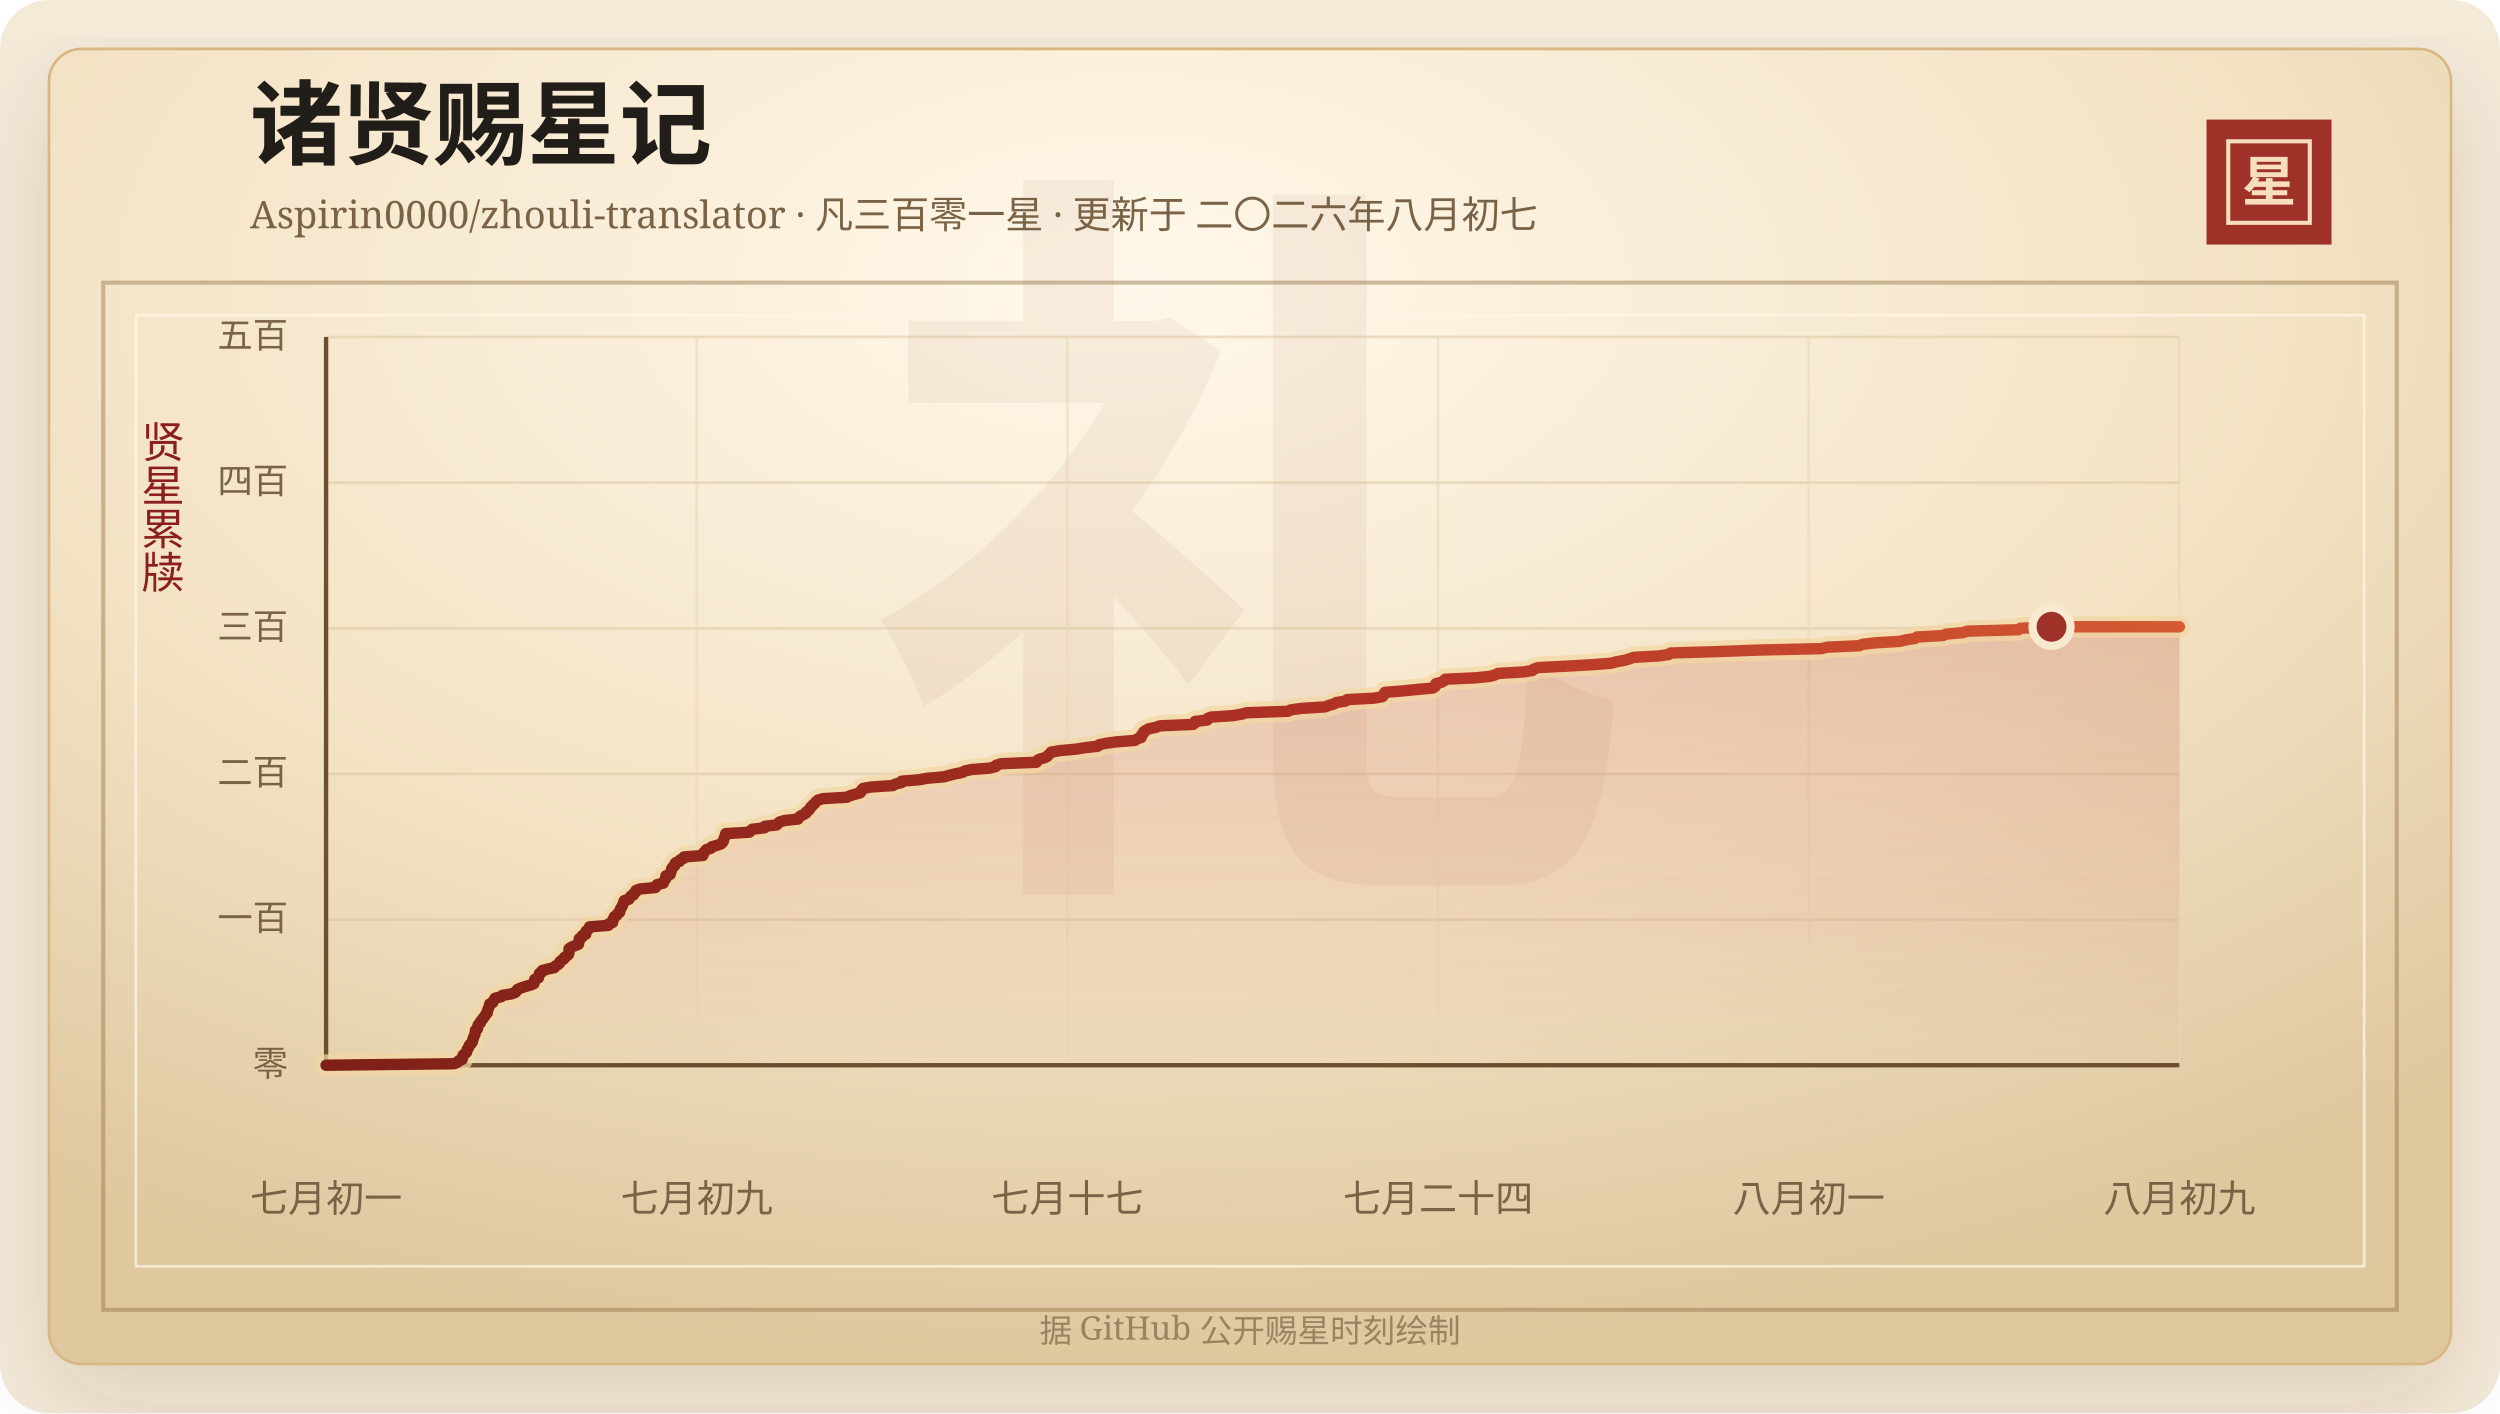
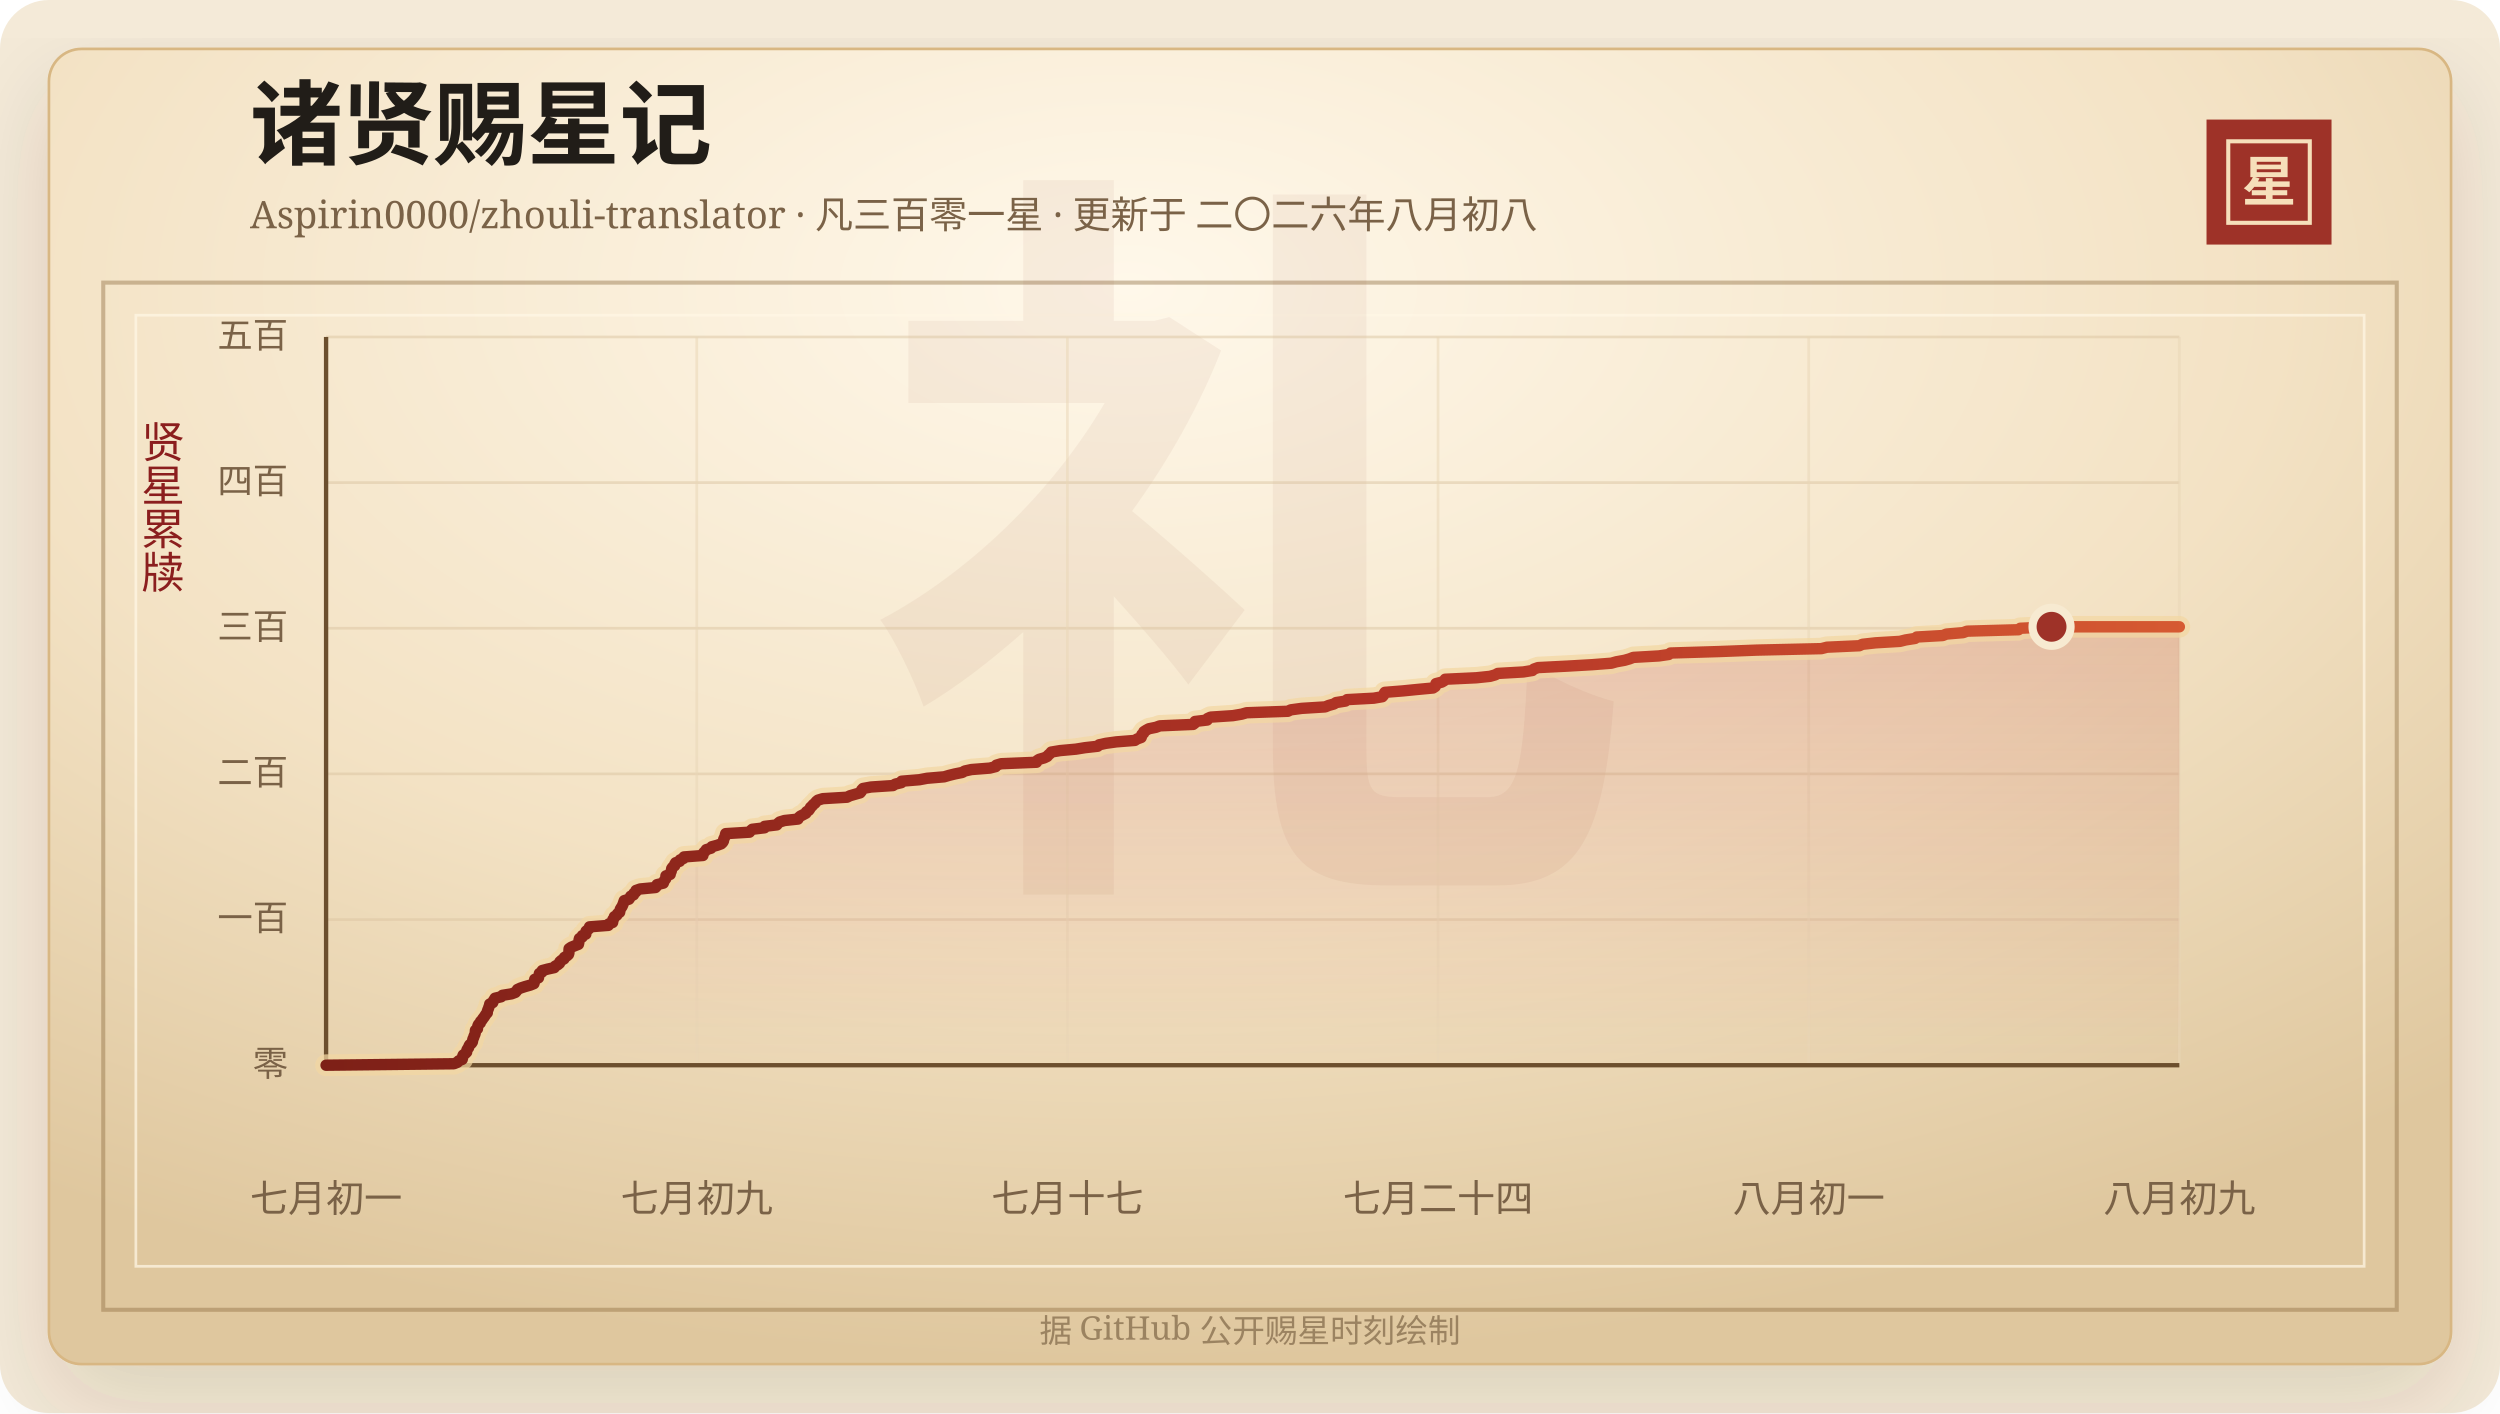
<svg xmlns="http://www.w3.org/2000/svg" width="920" height="520" viewBox="0 0 920 520" role="img" aria-labelledby="title desc">
  <defs>
    <linearGradient id="line" x1="0" x2="1" y1="0" y2="0">
      <stop offset="0%" stop-color="#7d2017" />
      <stop offset="58%" stop-color="#b33426" />
      <stop offset="100%" stop-color="#d65a32" />
    </linearGradient>
    <linearGradient id="area" x1="0" x2="0" y1="0" y2="1">
      <stop offset="0%" stop-color="#b33426" stop-opacity="0.2" />
      <stop offset="100%" stop-color="#b33426" stop-opacity="0" />
    </linearGradient>
    <radialGradient id="paper" cx="45%" cy="18%" r="82%">
      <stop offset="0%" stop-color="#fff8ea" />
      <stop offset="58%" stop-color="#f3e2c4" />
      <stop offset="100%" stop-color="#dfc79e" />
    </radialGradient>
    <filter id="shadow" x="-20%" y="-20%" width="140%" height="140%">
      <feDropShadow dx="0" dy="14" stdDeviation="18" flood-color="#3b2a20" flood-opacity="0.14" />
    </filter>
  </defs>
  <rect width="920" height="520" rx="18" fill="#f4ead8" />
  <rect x="18" y="18" width="884" height="484" rx="12" fill="url(#paper)" stroke="#d8b783" filter="url(#shadow)" />
  <rect x="38" y="104" width="844" height="378" fill="none" stroke="#8c6b3f" stroke-opacity="0.42" stroke-width="1.5" />
  <rect x="50" y="116" width="820" height="350" fill="none" stroke="#fff7e5" stroke-opacity="0.72" />
  <text x="460" y="304" text-anchor="middle" fill="#8c342a" fill-opacity="0.06" font-family="Songti SC, STSong, SimSun, serif" font-size="280" font-weight="700">礼</text>
  <text x="92" y="58" fill="#211d18" font-family="Songti SC, STSong, SimSun, serif" font-size="34" font-weight="700">诸贤赐星记</text>
-   <text x="92" y="84" fill="#7a6247" font-family="Songti SC, STSong, SimSun, serif" font-size="14.0">Aspirin0000/zhouli-translator · 凡三百零一星 · 更新于 二〇二六年八月初七</text>
+   <text x="92" y="84" fill="#7a6247" font-family="Songti SC, STSong, SimSun, serif" font-size="14.0">Aspirin0000/zhouli-translator · 凡三百零一星 · 更新于 二〇二六年八月初八</text>
  <rect x="812" y="44" width="46" height="46" fill="#9e3228" />
  <rect x="820" y="52" width="30" height="30" fill="none" stroke="#f6dfba" stroke-width="1.5" />
  <text x="835" y="74" text-anchor="middle" fill="#f6dfba" font-family="Songti SC, STSong, SimSun, serif" font-size="20" font-weight="700">星</text>
  <text x="60" y="166" text-anchor="middle" fill="#8b1e1e" font-family="Songti SC, STSong, SimSun, serif" font-size="16" writing-mode="vertical-rl">贤星累牍</text>
  <line x1="120" y1="392.00" x2="802" y2="392.00" stroke="#d9c29e" stroke-opacity="0.48" />
  <text x="106" y="396.00" text-anchor="end" fill="#7a6247" font-family="Songti SC, STSong, SimSun, serif" font-size="13">零</text>
  <line x1="120" y1="338.40" x2="802" y2="338.40" stroke="#d9c29e" stroke-opacity="0.48" />
  <text x="106" y="342.40" text-anchor="end" fill="#7a6247" font-family="Songti SC, STSong, SimSun, serif" font-size="13">一百</text>
  <line x1="120" y1="284.80" x2="802" y2="284.80" stroke="#d9c29e" stroke-opacity="0.48" />
  <text x="106" y="288.80" text-anchor="end" fill="#7a6247" font-family="Songti SC, STSong, SimSun, serif" font-size="13">二百</text>
  <line x1="120" y1="231.20" x2="802" y2="231.20" stroke="#d9c29e" stroke-opacity="0.48" />
  <text x="106" y="235.20" text-anchor="end" fill="#7a6247" font-family="Songti SC, STSong, SimSun, serif" font-size="13">三百</text>
  <line x1="120" y1="177.60" x2="802" y2="177.60" stroke="#d9c29e" stroke-opacity="0.48" />
  <text x="106" y="181.60" text-anchor="end" fill="#7a6247" font-family="Songti SC, STSong, SimSun, serif" font-size="13">四百</text>
  <line x1="120" y1="124.00" x2="802" y2="124.00" stroke="#d9c29e" stroke-opacity="0.48" />
  <text x="106" y="128.00" text-anchor="end" fill="#7a6247" font-family="Songti SC, STSong, SimSun, serif" font-size="13">五百</text>
  <line x1="120.00" y1="124" x2="120.00" y2="392" stroke="#ead6b7" stroke-opacity="0.54" />
  <text x="120.00" y="446" text-anchor="middle" fill="#7a6247" font-family="Songti SC, STSong, SimSun, serif" font-size="14">七月初一</text>
  <line x1="256.40" y1="124" x2="256.40" y2="392" stroke="#ead6b7" stroke-opacity="0.54" />
  <text x="256.40" y="446" text-anchor="middle" fill="#7a6247" font-family="Songti SC, STSong, SimSun, serif" font-size="14">七月初九</text>
  <line x1="392.80" y1="124" x2="392.80" y2="392" stroke="#ead6b7" stroke-opacity="0.54" />
  <text x="392.80" y="446" text-anchor="middle" fill="#7a6247" font-family="Songti SC, STSong, SimSun, serif" font-size="14">七月十七</text>
  <line x1="529.20" y1="124" x2="529.20" y2="392" stroke="#ead6b7" stroke-opacity="0.54" />
  <text x="529.20" y="446" text-anchor="middle" fill="#7a6247" font-family="Songti SC, STSong, SimSun, serif" font-size="14">七月二十四</text>
  <line x1="665.60" y1="124" x2="665.60" y2="392" stroke="#ead6b7" stroke-opacity="0.54" />
  <text x="665.60" y="446" text-anchor="middle" fill="#7a6247" font-family="Songti SC, STSong, SimSun, serif" font-size="14">八月初一</text>
  <line x1="802.00" y1="124" x2="802.00" y2="392" stroke="#ead6b7" stroke-opacity="0.54" />
  <text x="802.00" y="446" text-anchor="middle" fill="#7a6247" font-family="Songti SC, STSong, SimSun, serif" font-size="14">八月初九</text>
  <line x1="120" y1="392" x2="802" y2="392" stroke="#6c4f2e" stroke-width="1.6" />
  <line x1="120" y1="124" x2="120" y2="392" stroke="#6c4f2e" stroke-width="1.6" />
  <polygon points="120.00,392.00 120.00,392.00 167.03,391.46 168.34,390.93 168.79,390.39 170.09,389.86 170.22,389.32 170.24,388.78 170.46,388.25 171.20,387.71 171.73,387.18 171.76,386.64 171.96,386.10 172.43,385.57 172.55,385.03 172.84,384.50 173.49,383.96 173.84,383.42 173.93,382.89 174.03,382.35 174.32,381.82 174.45,381.28 174.73,380.74 174.88,380.21 174.91,379.67 174.96,379.14 175.71,378.60 175.75,378.06 175.85,377.53 176.10,376.99 176.75,376.46 176.84,375.92 177.37,375.38 177.70,374.85 178.13,374.31 178.48,373.78 178.82,373.24 179.33,372.70 179.33,372.17 179.52,371.63 179.76,371.10 179.91,370.56 180.15,370.02 180.21,369.49 181.33,368.95 181.50,368.42 181.86,367.88 182.17,367.34 184.42,366.81 184.91,366.27 188.22,365.74 189.66,365.20 190.12,364.66 190.42,364.13 191.60,363.59 193.23,363.06 195.14,362.52 196.48,361.98 196.64,361.45 196.70,360.91 196.78,360.38 198.16,359.84 198.21,359.30 198.44,358.77 198.49,358.23 199.47,357.70 199.53,357.16 201.56,356.62 203.97,356.09 204.30,355.55 205.26,355.02 205.91,354.48 206.03,353.94 206.62,353.41 207.56,352.87 207.69,352.34 208.59,351.80 209.19,351.26 209.36,350.73 209.38,350.19 209.38,349.66 209.43,349.12 210.21,348.58 211.50,348.05 212.86,347.51 212.98,346.98 213.05,346.44 213.09,345.90 213.23,345.37 214.25,344.83 214.30,344.30 215.58,343.76 215.60,343.22 215.66,342.69 216.31,342.15 216.91,341.62 216.95,341.08 223.86,340.54 224.03,340.01 225.44,339.47 225.53,338.94 225.55,338.40 225.99,337.86 226.10,337.33 227.01,336.79 227.24,336.26 228.03,335.72 228.12,335.18 228.24,334.65 228.56,334.11 228.92,333.58 229.16,333.04 229.37,332.50 229.54,331.97 229.73,331.43 231.46,330.90 231.81,330.36 232.08,329.82 233.15,329.29 233.26,328.75 234.00,328.22 234.05,327.68 235.59,327.14 241.20,326.61 241.69,326.07 241.79,325.54 244.10,325.00 244.30,324.46 244.54,323.93 244.99,323.39 245.05,322.86 245.06,322.32 246.63,321.78 246.68,321.25 246.99,320.71 247.10,320.18 247.18,319.64 247.56,319.10 248.29,318.57 248.31,318.03 248.62,317.50 250.12,316.96 250.30,316.42 251.56,315.89 251.71,315.35 258.66,314.82 258.68,314.28 258.99,313.74 259.56,313.21 259.90,312.67 261.66,312.14 261.93,311.60 263.93,311.06 265.39,310.53 265.95,309.99 266.24,309.46 266.29,308.92 266.54,308.38 266.81,307.85 266.91,307.31 267.06,306.78 275.81,306.24 276.23,305.70 276.83,305.17 281.34,304.63 281.37,304.10 285.87,303.56 286.30,303.02 286.93,302.49 288.68,301.95 293.65,301.42 293.92,300.88 294.53,300.34 295.57,299.81 296.58,299.27 296.77,298.74 297.63,298.20 298.01,297.66 298.27,297.13 298.87,296.59 299.29,296.06 300.00,295.52 300.35,294.98 301.01,294.45 302.78,293.91 311.68,293.38 312.77,292.84 314.63,292.30 316.52,291.77 316.97,291.23 317.08,290.70 317.58,290.16 320.54,289.62 328.61,289.09 329.46,288.55 331.70,288.02 331.79,287.48 338.34,286.94 341.15,286.41 347.45,285.87 349.24,285.34 351.43,284.80 354.13,284.26 355.02,283.73 357.48,283.19 364.25,282.66 366.41,282.12 366.65,281.58 368.42,281.05 381.43,280.51 381.56,279.98 382.38,279.44 384.27,278.90 385.37,278.37 385.81,277.83 386.44,277.30 386.87,276.76 390.11,276.22 395.93,275.69 399.25,275.15 403.95,274.62 404.49,274.08 406.98,273.54 410.80,273.01 417.64,272.47 418.45,271.94 419.94,271.40 420.13,270.86 420.19,270.33 420.87,269.79 420.94,269.26 421.79,268.72 422.78,268.18 425.38,267.65 426.85,267.11 439.07,266.58 439.76,266.04 439.77,265.50 444.25,264.97 444.35,264.43 445.50,263.90 453.69,263.36 456.91,262.82 458.76,262.29 473.92,261.75 475.02,261.22 479.00,260.68 487.65,260.14 488.94,259.61 490.87,259.07 491.70,258.54 495.12,258.00 495.72,257.46 505.55,256.93 508.69,256.39 509.15,255.86 509.30,255.32 509.65,254.78 516.27,254.25 521.68,253.71 527.36,253.18 528.17,252.64 528.42,252.10 528.43,251.57 530.55,251.03 531.46,250.50 531.83,249.96 543.27,249.42 548.34,248.89 550.24,248.35 551.20,247.82 560.60,247.28 563.93,246.74 564.48,246.21 566.02,245.67 576.64,245.14 585.98,244.60 592.97,244.06 594.85,243.53 597.82,242.99 599.67,242.46 601.07,241.92 610.49,241.38 614.09,240.85 614.74,240.31 632.39,239.78 646.54,239.24 670.26,238.70 672.34,238.17 684.23,237.63 685.37,237.10 690.24,236.56 699.18,236.02 701.30,235.49 704.74,234.95 705.35,234.42 714.92,233.88 716.27,233.34 722.42,232.81 723.89,232.27 742.81,231.74 743.45,231.20 754.97,230.66 802.00,230.66 802.00,392.00" fill="url(#area)" />
  <polyline points="120.00,392.00 167.03,391.46 168.34,390.93 168.79,390.39 170.09,389.86 170.22,389.32 170.24,388.78 170.46,388.25 171.20,387.71 171.73,387.18 171.76,386.64 171.96,386.10 172.43,385.57 172.55,385.03 172.84,384.50 173.49,383.96 173.84,383.42 173.93,382.89 174.03,382.35 174.32,381.82 174.45,381.28 174.73,380.74 174.88,380.21 174.91,379.67 174.96,379.14 175.71,378.60 175.75,378.06 175.85,377.53 176.10,376.99 176.75,376.46 176.84,375.92 177.37,375.38 177.70,374.85 178.13,374.31 178.48,373.78 178.82,373.24 179.33,372.70 179.33,372.17 179.52,371.63 179.76,371.10 179.91,370.56 180.15,370.02 180.21,369.49 181.33,368.95 181.50,368.42 181.86,367.88 182.17,367.34 184.42,366.81 184.91,366.27 188.22,365.74 189.66,365.20 190.12,364.66 190.42,364.13 191.60,363.59 193.23,363.06 195.14,362.52 196.48,361.98 196.64,361.45 196.70,360.91 196.78,360.38 198.16,359.84 198.21,359.30 198.44,358.77 198.49,358.23 199.47,357.70 199.53,357.16 201.56,356.62 203.97,356.09 204.30,355.55 205.26,355.02 205.91,354.48 206.03,353.94 206.62,353.41 207.56,352.87 207.69,352.34 208.59,351.80 209.19,351.26 209.36,350.73 209.38,350.19 209.38,349.66 209.43,349.12 210.21,348.58 211.50,348.05 212.86,347.51 212.98,346.98 213.05,346.44 213.09,345.90 213.23,345.37 214.25,344.83 214.30,344.30 215.58,343.76 215.60,343.22 215.66,342.69 216.31,342.15 216.91,341.62 216.95,341.08 223.86,340.54 224.03,340.01 225.44,339.47 225.53,338.94 225.55,338.40 225.99,337.86 226.10,337.33 227.01,336.79 227.24,336.26 228.03,335.72 228.12,335.18 228.24,334.65 228.56,334.11 228.92,333.58 229.16,333.04 229.37,332.50 229.54,331.97 229.73,331.43 231.46,330.90 231.81,330.36 232.08,329.82 233.15,329.29 233.26,328.75 234.00,328.22 234.05,327.68 235.59,327.14 241.20,326.61 241.69,326.07 241.79,325.54 244.10,325.00 244.30,324.46 244.54,323.93 244.99,323.39 245.05,322.86 245.06,322.32 246.63,321.78 246.68,321.25 246.99,320.71 247.10,320.18 247.18,319.64 247.56,319.10 248.29,318.57 248.31,318.03 248.62,317.50 250.12,316.96 250.30,316.42 251.56,315.89 251.71,315.35 258.66,314.82 258.68,314.28 258.99,313.74 259.56,313.21 259.90,312.67 261.66,312.14 261.93,311.60 263.93,311.06 265.39,310.53 265.95,309.99 266.24,309.46 266.29,308.92 266.54,308.38 266.81,307.85 266.91,307.31 267.06,306.78 275.81,306.24 276.23,305.70 276.83,305.17 281.34,304.63 281.37,304.10 285.87,303.56 286.30,303.02 286.93,302.49 288.68,301.95 293.65,301.42 293.92,300.88 294.53,300.34 295.57,299.81 296.58,299.27 296.77,298.74 297.63,298.20 298.01,297.66 298.27,297.13 298.87,296.59 299.29,296.06 300.00,295.52 300.35,294.98 301.01,294.45 302.78,293.91 311.68,293.38 312.77,292.84 314.63,292.30 316.52,291.77 316.97,291.23 317.08,290.70 317.58,290.16 320.54,289.62 328.61,289.09 329.46,288.55 331.70,288.02 331.79,287.48 338.34,286.94 341.15,286.41 347.45,285.87 349.24,285.34 351.43,284.80 354.13,284.26 355.02,283.73 357.48,283.19 364.25,282.66 366.41,282.12 366.65,281.58 368.42,281.05 381.43,280.51 381.56,279.98 382.38,279.44 384.27,278.90 385.37,278.37 385.81,277.83 386.44,277.30 386.87,276.76 390.11,276.22 395.93,275.69 399.25,275.15 403.95,274.62 404.49,274.08 406.98,273.54 410.80,273.01 417.64,272.47 418.45,271.94 419.94,271.40 420.13,270.86 420.19,270.33 420.87,269.79 420.94,269.26 421.79,268.72 422.78,268.18 425.38,267.65 426.85,267.11 439.07,266.58 439.76,266.04 439.77,265.50 444.25,264.97 444.35,264.43 445.50,263.90 453.69,263.36 456.91,262.82 458.76,262.29 473.92,261.75 475.02,261.22 479.00,260.68 487.65,260.14 488.94,259.61 490.87,259.07 491.70,258.54 495.12,258.00 495.72,257.46 505.55,256.93 508.69,256.39 509.15,255.86 509.30,255.32 509.65,254.78 516.27,254.25 521.68,253.71 527.36,253.18 528.17,252.64 528.42,252.10 528.43,251.57 530.55,251.03 531.46,250.50 531.83,249.96 543.27,249.42 548.34,248.89 550.24,248.35 551.20,247.82 560.60,247.28 563.93,246.74 564.48,246.21 566.02,245.67 576.64,245.14 585.98,244.60 592.97,244.06 594.85,243.53 597.82,242.99 599.67,242.46 601.07,241.92 610.49,241.38 614.09,240.85 614.74,240.31 632.39,239.78 646.54,239.24 670.26,238.70 672.34,238.17 684.23,237.63 685.37,237.10 690.24,236.56 699.18,236.02 701.30,235.49 704.74,234.95 705.35,234.42 714.92,233.88 716.27,233.34 722.42,232.81 723.89,232.27 742.81,231.74 743.45,231.20 754.97,230.66 802.00,230.66" fill="none" stroke="#f3d7a2" stroke-width="8" stroke-linecap="round" stroke-linejoin="round" opacity="0.72" />
  <polyline points="120.00,392.00 167.03,391.46 168.34,390.93 168.79,390.39 170.09,389.86 170.22,389.32 170.24,388.78 170.46,388.25 171.20,387.71 171.73,387.18 171.76,386.64 171.96,386.10 172.43,385.57 172.55,385.03 172.84,384.50 173.49,383.96 173.84,383.42 173.93,382.89 174.03,382.35 174.32,381.82 174.45,381.28 174.73,380.74 174.88,380.21 174.91,379.67 174.96,379.14 175.71,378.60 175.75,378.06 175.85,377.53 176.10,376.99 176.75,376.46 176.84,375.92 177.37,375.38 177.70,374.85 178.13,374.31 178.48,373.78 178.82,373.24 179.33,372.70 179.33,372.17 179.52,371.63 179.76,371.10 179.91,370.56 180.15,370.02 180.21,369.49 181.33,368.95 181.50,368.42 181.86,367.88 182.17,367.34 184.42,366.81 184.91,366.27 188.22,365.74 189.66,365.20 190.12,364.66 190.42,364.13 191.60,363.59 193.23,363.06 195.14,362.52 196.48,361.98 196.64,361.45 196.70,360.91 196.78,360.38 198.16,359.84 198.21,359.30 198.44,358.77 198.49,358.23 199.47,357.70 199.53,357.16 201.56,356.62 203.97,356.09 204.30,355.55 205.26,355.02 205.91,354.48 206.03,353.94 206.62,353.41 207.56,352.87 207.69,352.34 208.59,351.80 209.19,351.26 209.36,350.73 209.38,350.19 209.38,349.66 209.43,349.12 210.21,348.58 211.50,348.05 212.86,347.51 212.98,346.98 213.05,346.44 213.09,345.90 213.23,345.37 214.25,344.83 214.30,344.30 215.58,343.76 215.60,343.22 215.66,342.69 216.31,342.15 216.91,341.62 216.95,341.08 223.86,340.54 224.03,340.01 225.44,339.47 225.53,338.94 225.55,338.40 225.99,337.86 226.10,337.33 227.01,336.79 227.24,336.26 228.03,335.72 228.12,335.18 228.24,334.65 228.56,334.11 228.92,333.58 229.16,333.04 229.37,332.50 229.54,331.97 229.73,331.43 231.46,330.90 231.81,330.36 232.08,329.82 233.15,329.29 233.26,328.75 234.00,328.22 234.05,327.68 235.59,327.14 241.20,326.61 241.69,326.07 241.79,325.54 244.10,325.00 244.30,324.46 244.54,323.93 244.99,323.39 245.05,322.86 245.06,322.32 246.63,321.78 246.68,321.25 246.99,320.71 247.10,320.18 247.18,319.64 247.56,319.10 248.29,318.57 248.31,318.03 248.62,317.50 250.12,316.96 250.30,316.42 251.56,315.89 251.71,315.35 258.66,314.82 258.68,314.28 258.99,313.74 259.56,313.21 259.90,312.67 261.66,312.14 261.93,311.60 263.93,311.06 265.39,310.53 265.95,309.99 266.24,309.46 266.29,308.92 266.54,308.38 266.81,307.85 266.91,307.31 267.06,306.78 275.81,306.24 276.23,305.70 276.83,305.17 281.34,304.63 281.37,304.10 285.87,303.56 286.30,303.02 286.93,302.49 288.68,301.95 293.65,301.42 293.92,300.88 294.53,300.34 295.57,299.81 296.58,299.27 296.77,298.74 297.63,298.20 298.01,297.66 298.27,297.13 298.87,296.59 299.29,296.06 300.00,295.52 300.35,294.98 301.01,294.45 302.78,293.91 311.68,293.38 312.77,292.84 314.63,292.30 316.52,291.77 316.97,291.23 317.08,290.70 317.58,290.16 320.54,289.62 328.61,289.09 329.46,288.55 331.70,288.02 331.79,287.48 338.34,286.94 341.15,286.41 347.45,285.87 349.24,285.34 351.43,284.80 354.13,284.26 355.02,283.73 357.48,283.19 364.25,282.66 366.41,282.12 366.65,281.58 368.42,281.05 381.43,280.51 381.56,279.98 382.38,279.44 384.27,278.90 385.37,278.37 385.81,277.83 386.44,277.30 386.87,276.76 390.11,276.22 395.93,275.69 399.25,275.15 403.95,274.62 404.49,274.08 406.98,273.54 410.80,273.01 417.64,272.47 418.45,271.94 419.94,271.40 420.13,270.86 420.19,270.33 420.87,269.79 420.94,269.26 421.79,268.72 422.78,268.18 425.38,267.65 426.85,267.11 439.07,266.58 439.76,266.04 439.77,265.50 444.25,264.97 444.35,264.43 445.50,263.90 453.69,263.36 456.91,262.82 458.76,262.29 473.92,261.75 475.02,261.22 479.00,260.68 487.65,260.14 488.94,259.61 490.87,259.07 491.70,258.54 495.12,258.00 495.72,257.46 505.55,256.93 508.69,256.39 509.15,255.86 509.30,255.32 509.65,254.78 516.27,254.25 521.68,253.71 527.36,253.18 528.17,252.64 528.42,252.10 528.43,251.57 530.55,251.03 531.46,250.50 531.83,249.96 543.27,249.42 548.34,248.89 550.24,248.35 551.20,247.82 560.60,247.28 563.93,246.74 564.48,246.21 566.02,245.67 576.64,245.14 585.98,244.60 592.97,244.06 594.85,243.53 597.82,242.99 599.67,242.46 601.07,241.92 610.49,241.38 614.09,240.85 614.74,240.31 632.39,239.78 646.54,239.24 670.26,238.70 672.34,238.17 684.23,237.63 685.37,237.10 690.24,236.56 699.18,236.02 701.30,235.49 704.74,234.95 705.35,234.42 714.92,233.88 716.27,233.34 722.42,232.81 723.89,232.27 742.81,231.74 743.45,231.20 754.97,230.66 802.00,230.66" fill="none" stroke="url(#line)" stroke-width="4.2" stroke-linecap="round" stroke-linejoin="round" />
  <circle cx="754.97" cy="230.66" r="7" fill="#9e3228" stroke="#f7ead1" stroke-width="3" />
  <text x="460" y="494" text-anchor="middle" fill="#9b8361" font-family="Songti SC, STSong, SimSun, serif" font-size="12">据 GitHub 公开赐星时刻绘制</text>
</svg>
